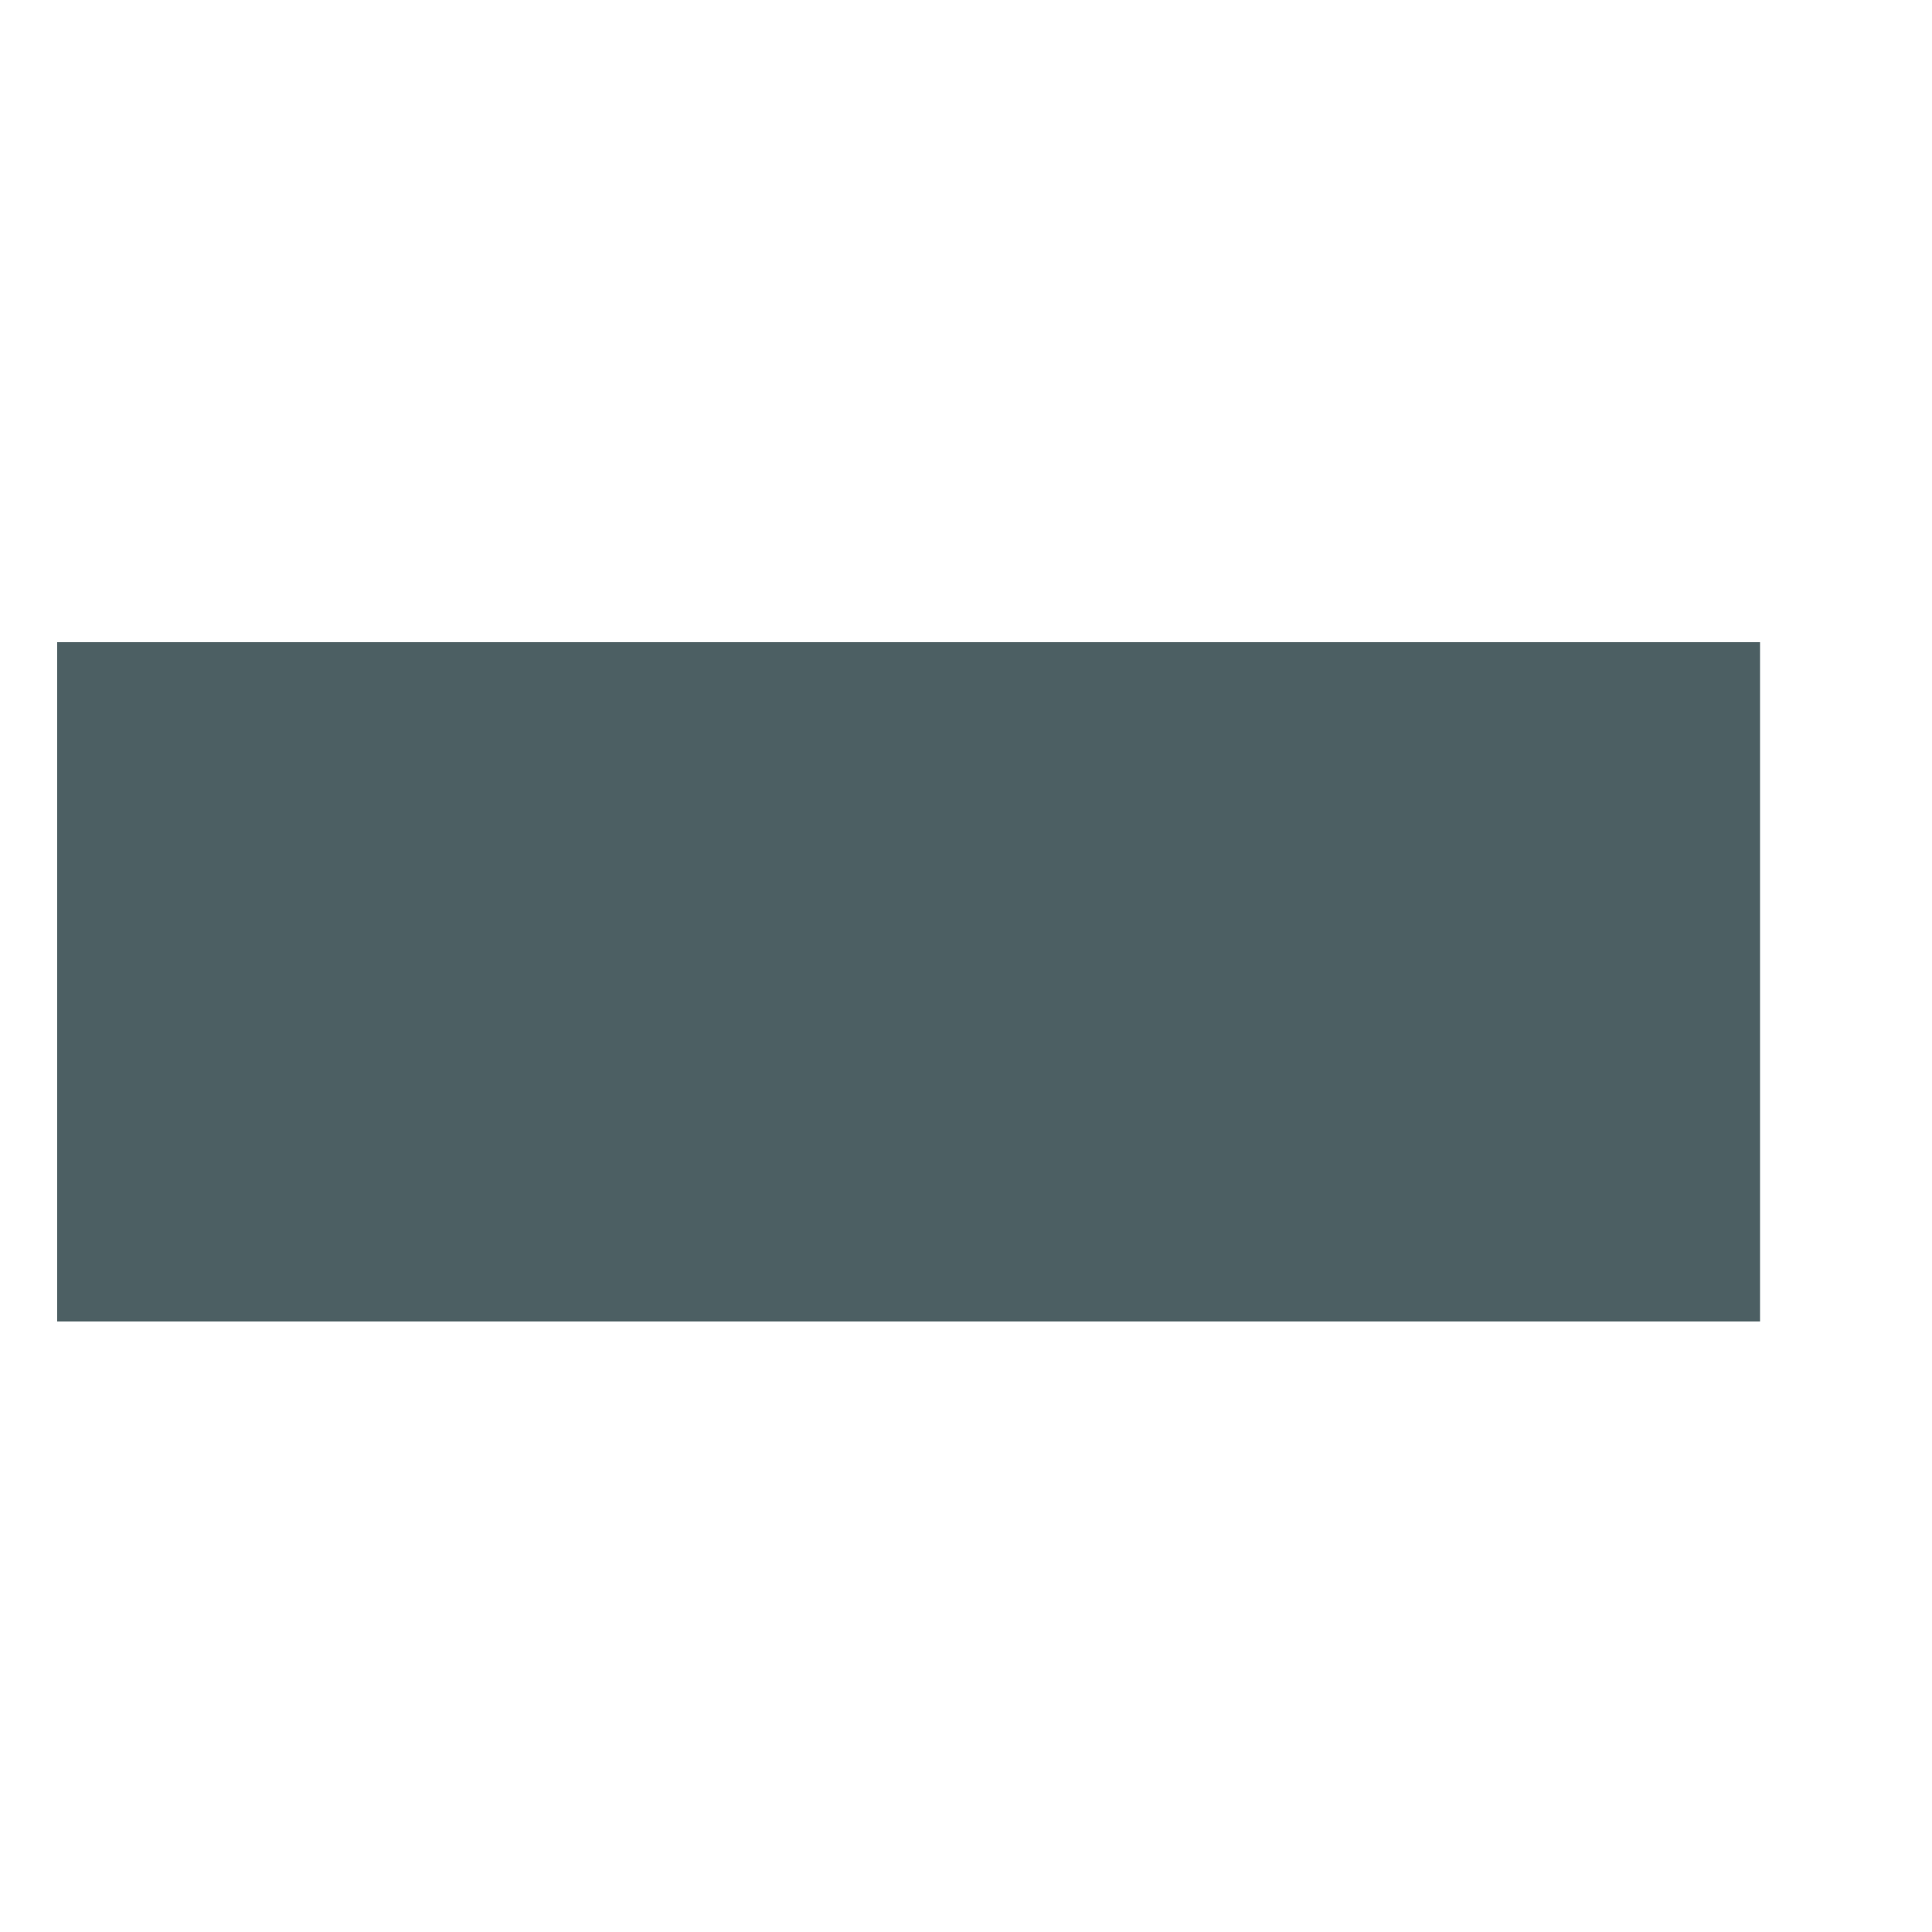
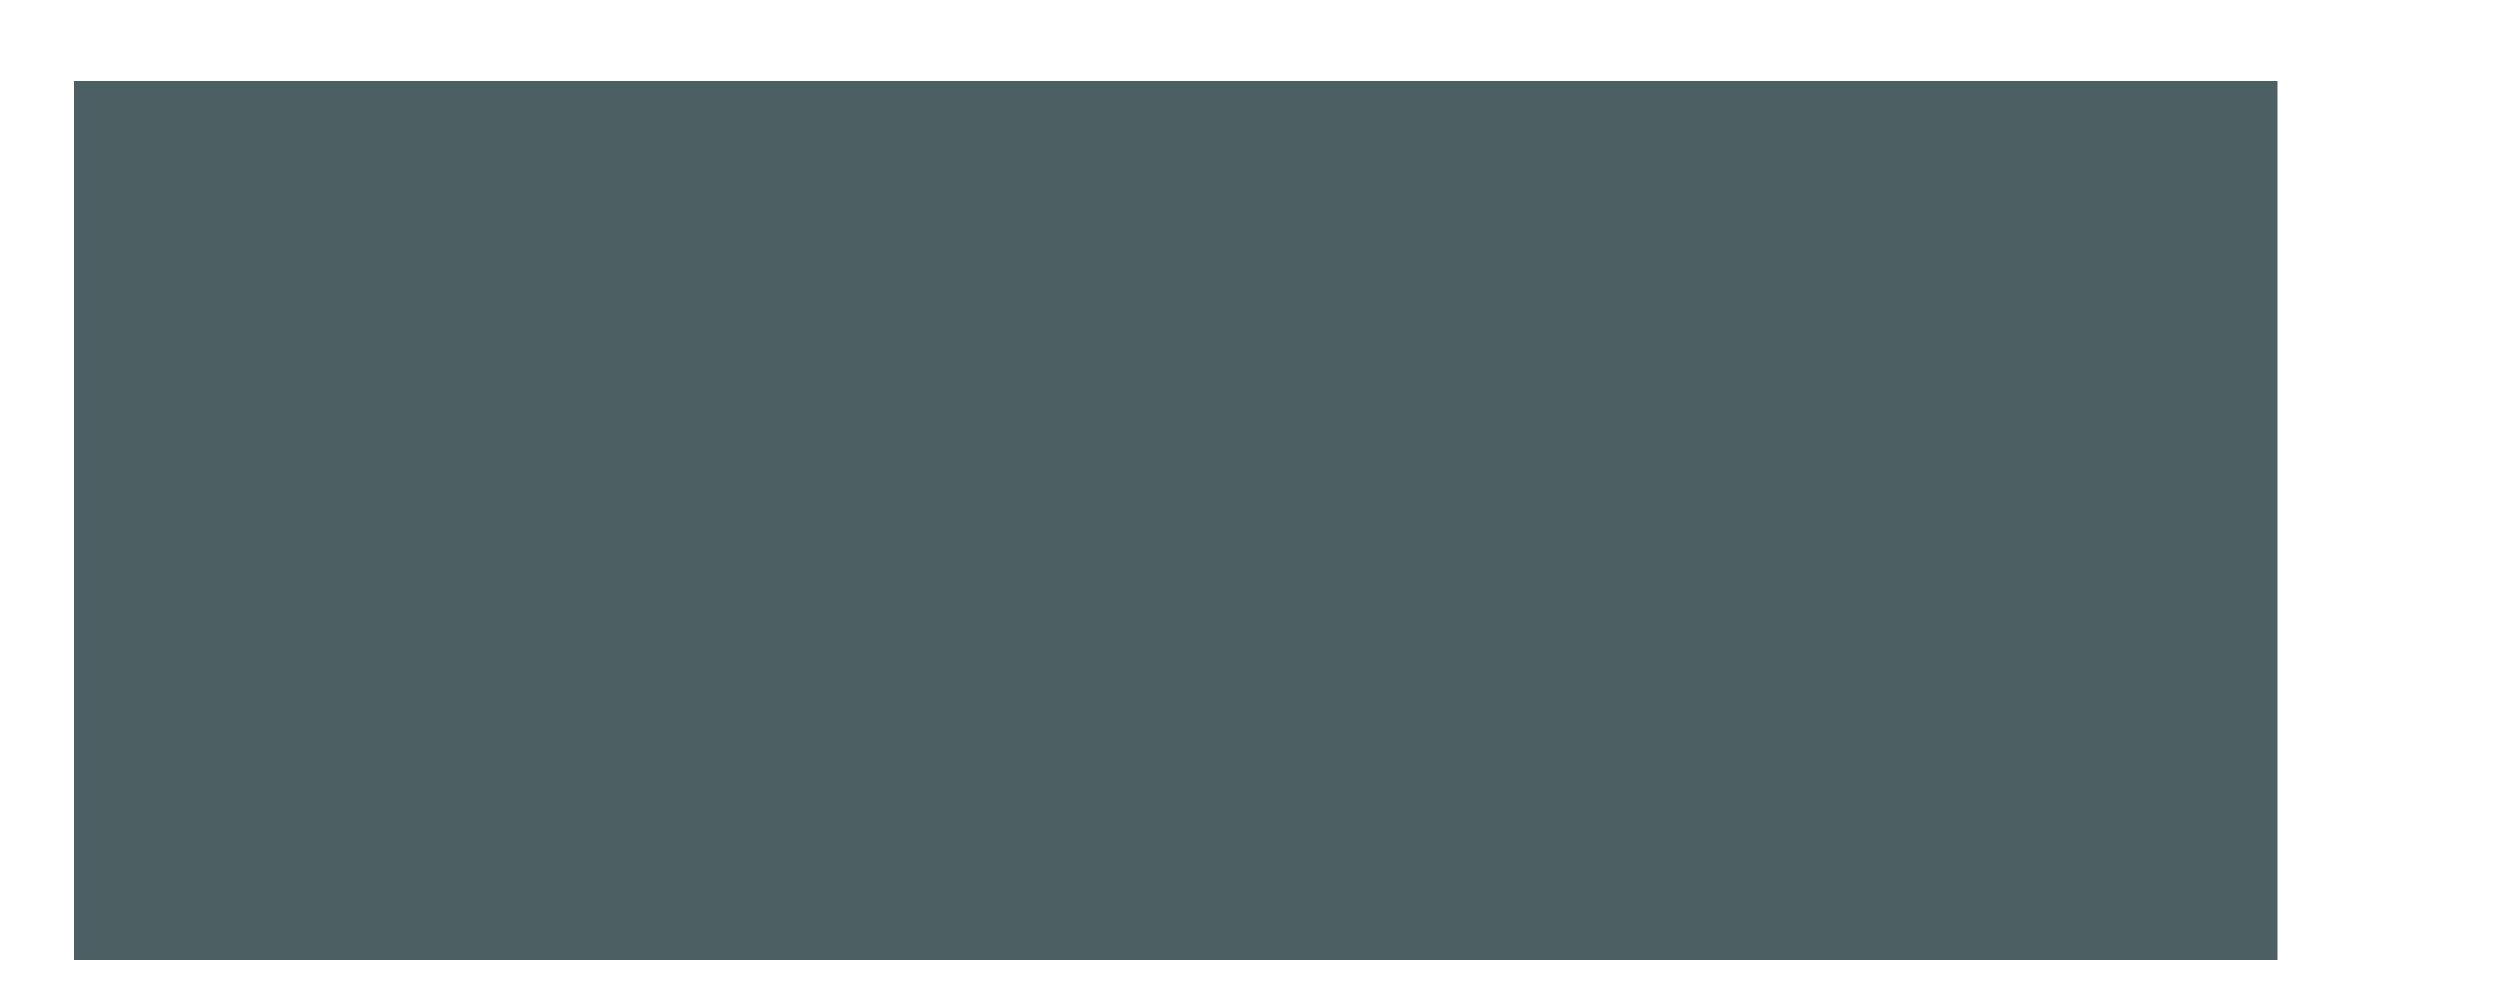
- <svg xmlns="http://www.w3.org/2000/svg" width="2" height="2" viewBox="0 0 5 2" fill="none">
+ <svg xmlns="http://www.w3.org/2000/svg" viewBox="0 0 5 2" fill="none">
  <path d="M0.148 1.92V0.162H4.555V1.92H0.148Z" fill="#4C5F63" />
</svg>
